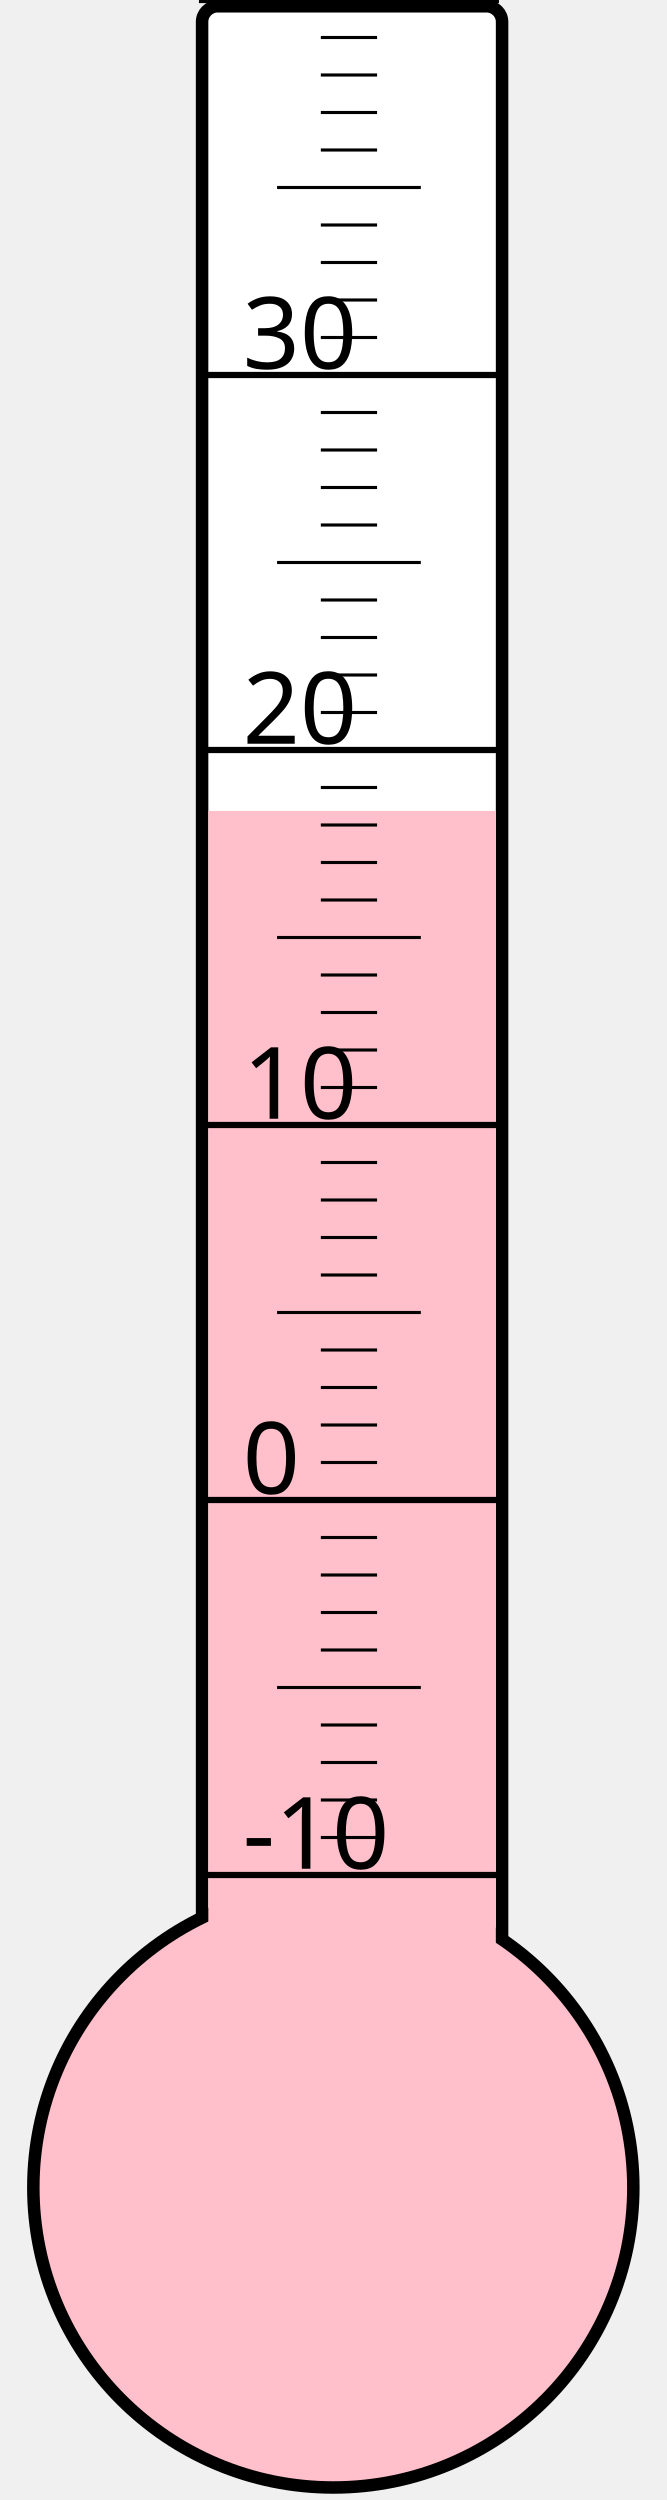
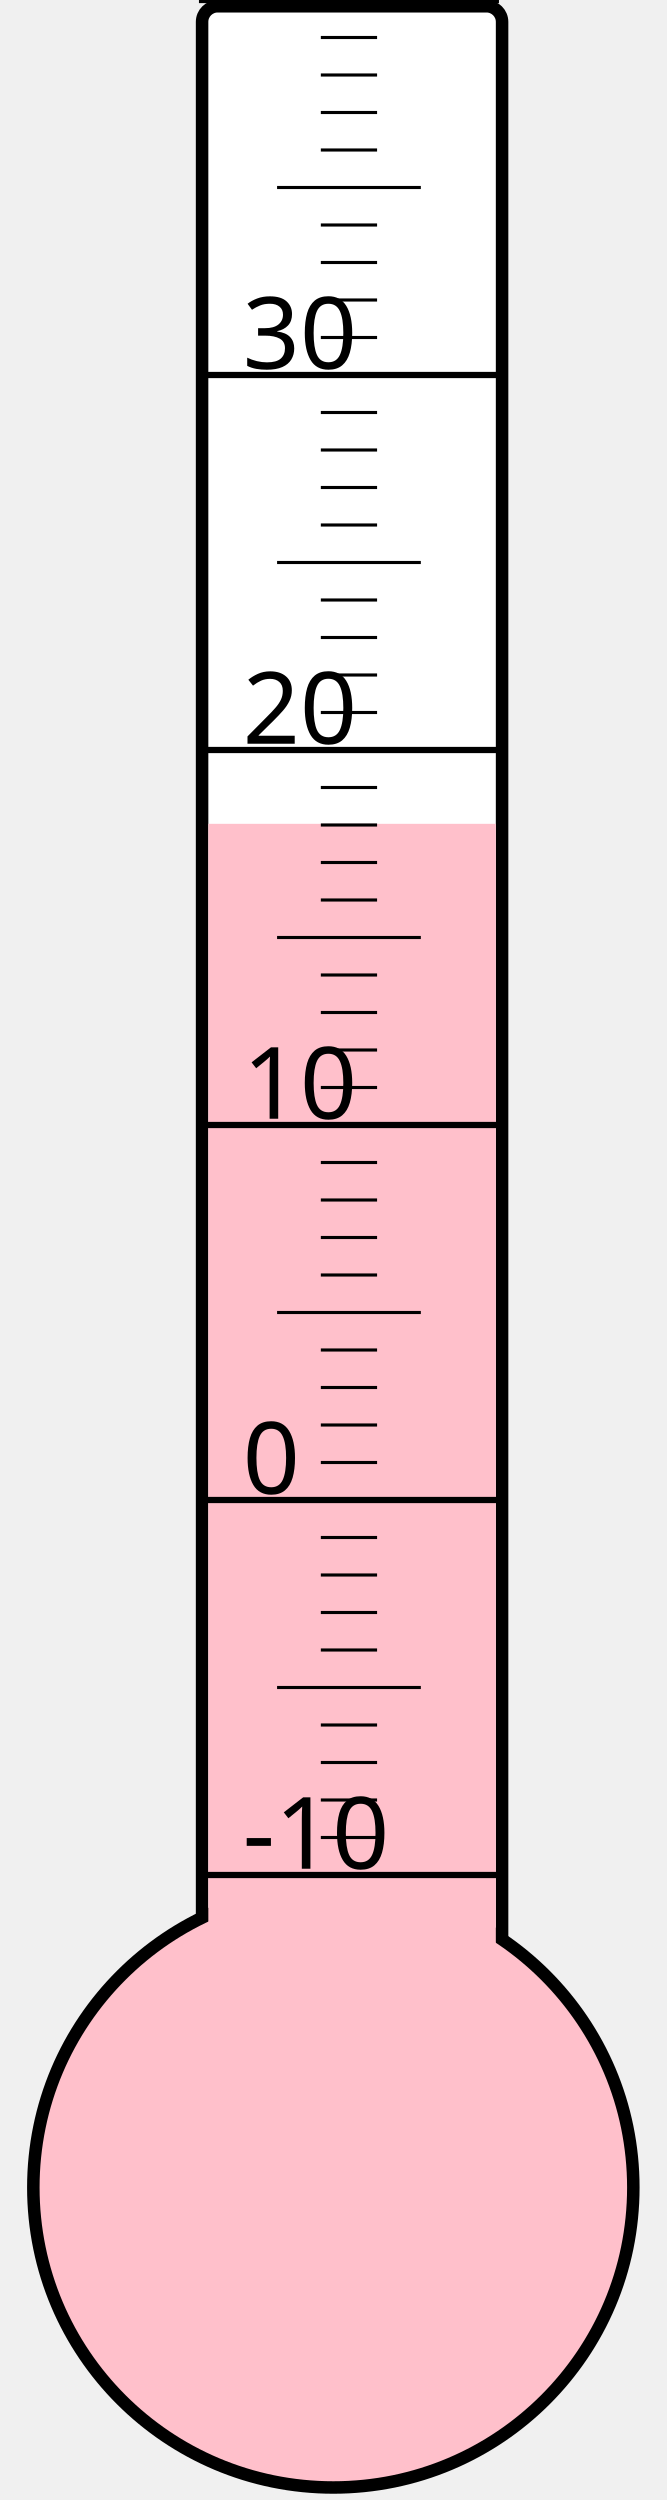
<svg xmlns="http://www.w3.org/2000/svg" width="40px" height="150px" viewBox="0 0 200 800">
  <rect width="200" height="800" x="0" y="0" style="fill: #ffffeb; fill-opacity: 0;" />
  <rect width="96" height="680" x="58" y="2" rx="5" ry="5" style="fill: white; fill-opacity: 1; stroke: black; stroke-width: 4;" />
  <circle cx="100" cy="700" r="96" style="fill: pink; stroke: black; stroke-width: 4;" />
-   <rect width="92" height="440.5" x="60" y="259.5" style="fill: pink; fill-opacity: 1; stroke-width: 0;" />
+   <rect width="92" height="436.375" x="60" y="263.625" style="fill: pink; fill-opacity: 1; stroke-width: 0;" />
  <text x="71" y="598" style="font-family: sans-serif; font-size: 24pt;">-10</text>
  <text x="71" y="478" style="font-family: sans-serif; font-size: 24pt;">0</text>
  <text x="71" y="358" style="font-family: sans-serif; font-size: 24pt;">10</text>
  <text x="71" y="238" style="font-family: sans-serif; font-size: 24pt;">20</text>
  <text x="71" y="118" style="font-family: sans-serif; font-size: 24pt;">30</text>
  <g style="stroke: black;">
    <line x1="57" y1="600" x2="153" y2="600" style="stroke-width: 2;" />
    <line x1="96" y1="588" x2="114" y2="588" style="stroke-width: 1;" />
    <line x1="96" y1="576" x2="114" y2="576" style="stroke-width: 1;" />
    <line x1="96" y1="564" x2="114" y2="564" style="stroke-width: 1;" />
    <line x1="96" y1="552" x2="114" y2="552" style="stroke-width: 1;" />
    <line x1="82" y1="540" x2="128" y2="540" style="stroke-width: 1;" />
    <line x1="96" y1="528" x2="114" y2="528" style="stroke-width: 1;" />
    <line x1="96" y1="516" x2="114" y2="516" style="stroke-width: 1;" />
    <line x1="96" y1="504" x2="114" y2="504" style="stroke-width: 1;" />
    <line x1="96" y1="492" x2="114" y2="492" style="stroke-width: 1;" />
    <line x1="57" y1="480" x2="153" y2="480" style="stroke-width: 2;" />
    <line x1="96" y1="468" x2="114" y2="468" style="stroke-width: 1;" />
    <line x1="96" y1="456" x2="114" y2="456" style="stroke-width: 1;" />
    <line x1="96" y1="444" x2="114" y2="444" style="stroke-width: 1;" />
    <line x1="96" y1="432" x2="114" y2="432" style="stroke-width: 1;" />
    <line x1="82" y1="420" x2="128" y2="420" style="stroke-width: 1;" />
    <line x1="96" y1="408" x2="114" y2="408" style="stroke-width: 1;" />
    <line x1="96" y1="396" x2="114" y2="396" style="stroke-width: 1;" />
    <line x1="96" y1="384" x2="114" y2="384" style="stroke-width: 1;" />
    <line x1="96" y1="372" x2="114" y2="372" style="stroke-width: 1;" />
    <line x1="57" y1="360" x2="153" y2="360" style="stroke-width: 2;" />
    <line x1="96" y1="348" x2="114" y2="348" style="stroke-width: 1;" />
    <line x1="96" y1="336" x2="114" y2="336" style="stroke-width: 1;" />
    <line x1="96" y1="324" x2="114" y2="324" style="stroke-width: 1;" />
    <line x1="96" y1="312" x2="114" y2="312" style="stroke-width: 1;" />
    <line x1="82" y1="300" x2="128" y2="300" style="stroke-width: 1;" />
    <line x1="96" y1="288" x2="114" y2="288" style="stroke-width: 1;" />
    <line x1="96" y1="276" x2="114" y2="276" style="stroke-width: 1;" />
    <line x1="96" y1="264" x2="114" y2="264" style="stroke-width: 1;" />
    <line x1="96" y1="252" x2="114" y2="252" style="stroke-width: 1;" />
    <line x1="57" y1="240" x2="153" y2="240" style="stroke-width: 2;" />
    <line x1="96" y1="228" x2="114" y2="228" style="stroke-width: 1;" />
    <line x1="96" y1="216" x2="114" y2="216" style="stroke-width: 1;" />
    <line x1="96" y1="204" x2="114" y2="204" style="stroke-width: 1;" />
    <line x1="96" y1="192" x2="114" y2="192" style="stroke-width: 1;" />
    <line x1="82" y1="180" x2="128" y2="180" style="stroke-width: 1;" />
    <line x1="96" y1="168" x2="114" y2="168" style="stroke-width: 1;" />
    <line x1="96" y1="156" x2="114" y2="156" style="stroke-width: 1;" />
    <line x1="96" y1="144" x2="114" y2="144" style="stroke-width: 1;" />
    <line x1="96" y1="132" x2="114" y2="132" style="stroke-width: 1;" />
    <line x1="57" y1="120" x2="153" y2="120" style="stroke-width: 2;" />
    <line x1="96" y1="108" x2="114" y2="108" style="stroke-width: 1;" />
    <line x1="96" y1="96" x2="114" y2="96" style="stroke-width: 1;" />
    <line x1="96" y1="84" x2="114" y2="84" style="stroke-width: 1;" />
    <line x1="96" y1="72" x2="114" y2="72" style="stroke-width: 1;" />
    <line x1="82" y1="60" x2="128" y2="60" style="stroke-width: 1;" />
    <line x1="96" y1="48" x2="114" y2="48" style="stroke-width: 1;" />
    <line x1="96" y1="36" x2="114" y2="36" style="stroke-width: 1;" />
    <line x1="96" y1="24" x2="114" y2="24" style="stroke-width: 1;" />
    <line x1="96" y1="12" x2="114" y2="12" style="stroke-width: 1;" />
    <line x1="57" y1="0" x2="153" y2="0" style="stroke-width: 2;" />
  </g>
</svg>
